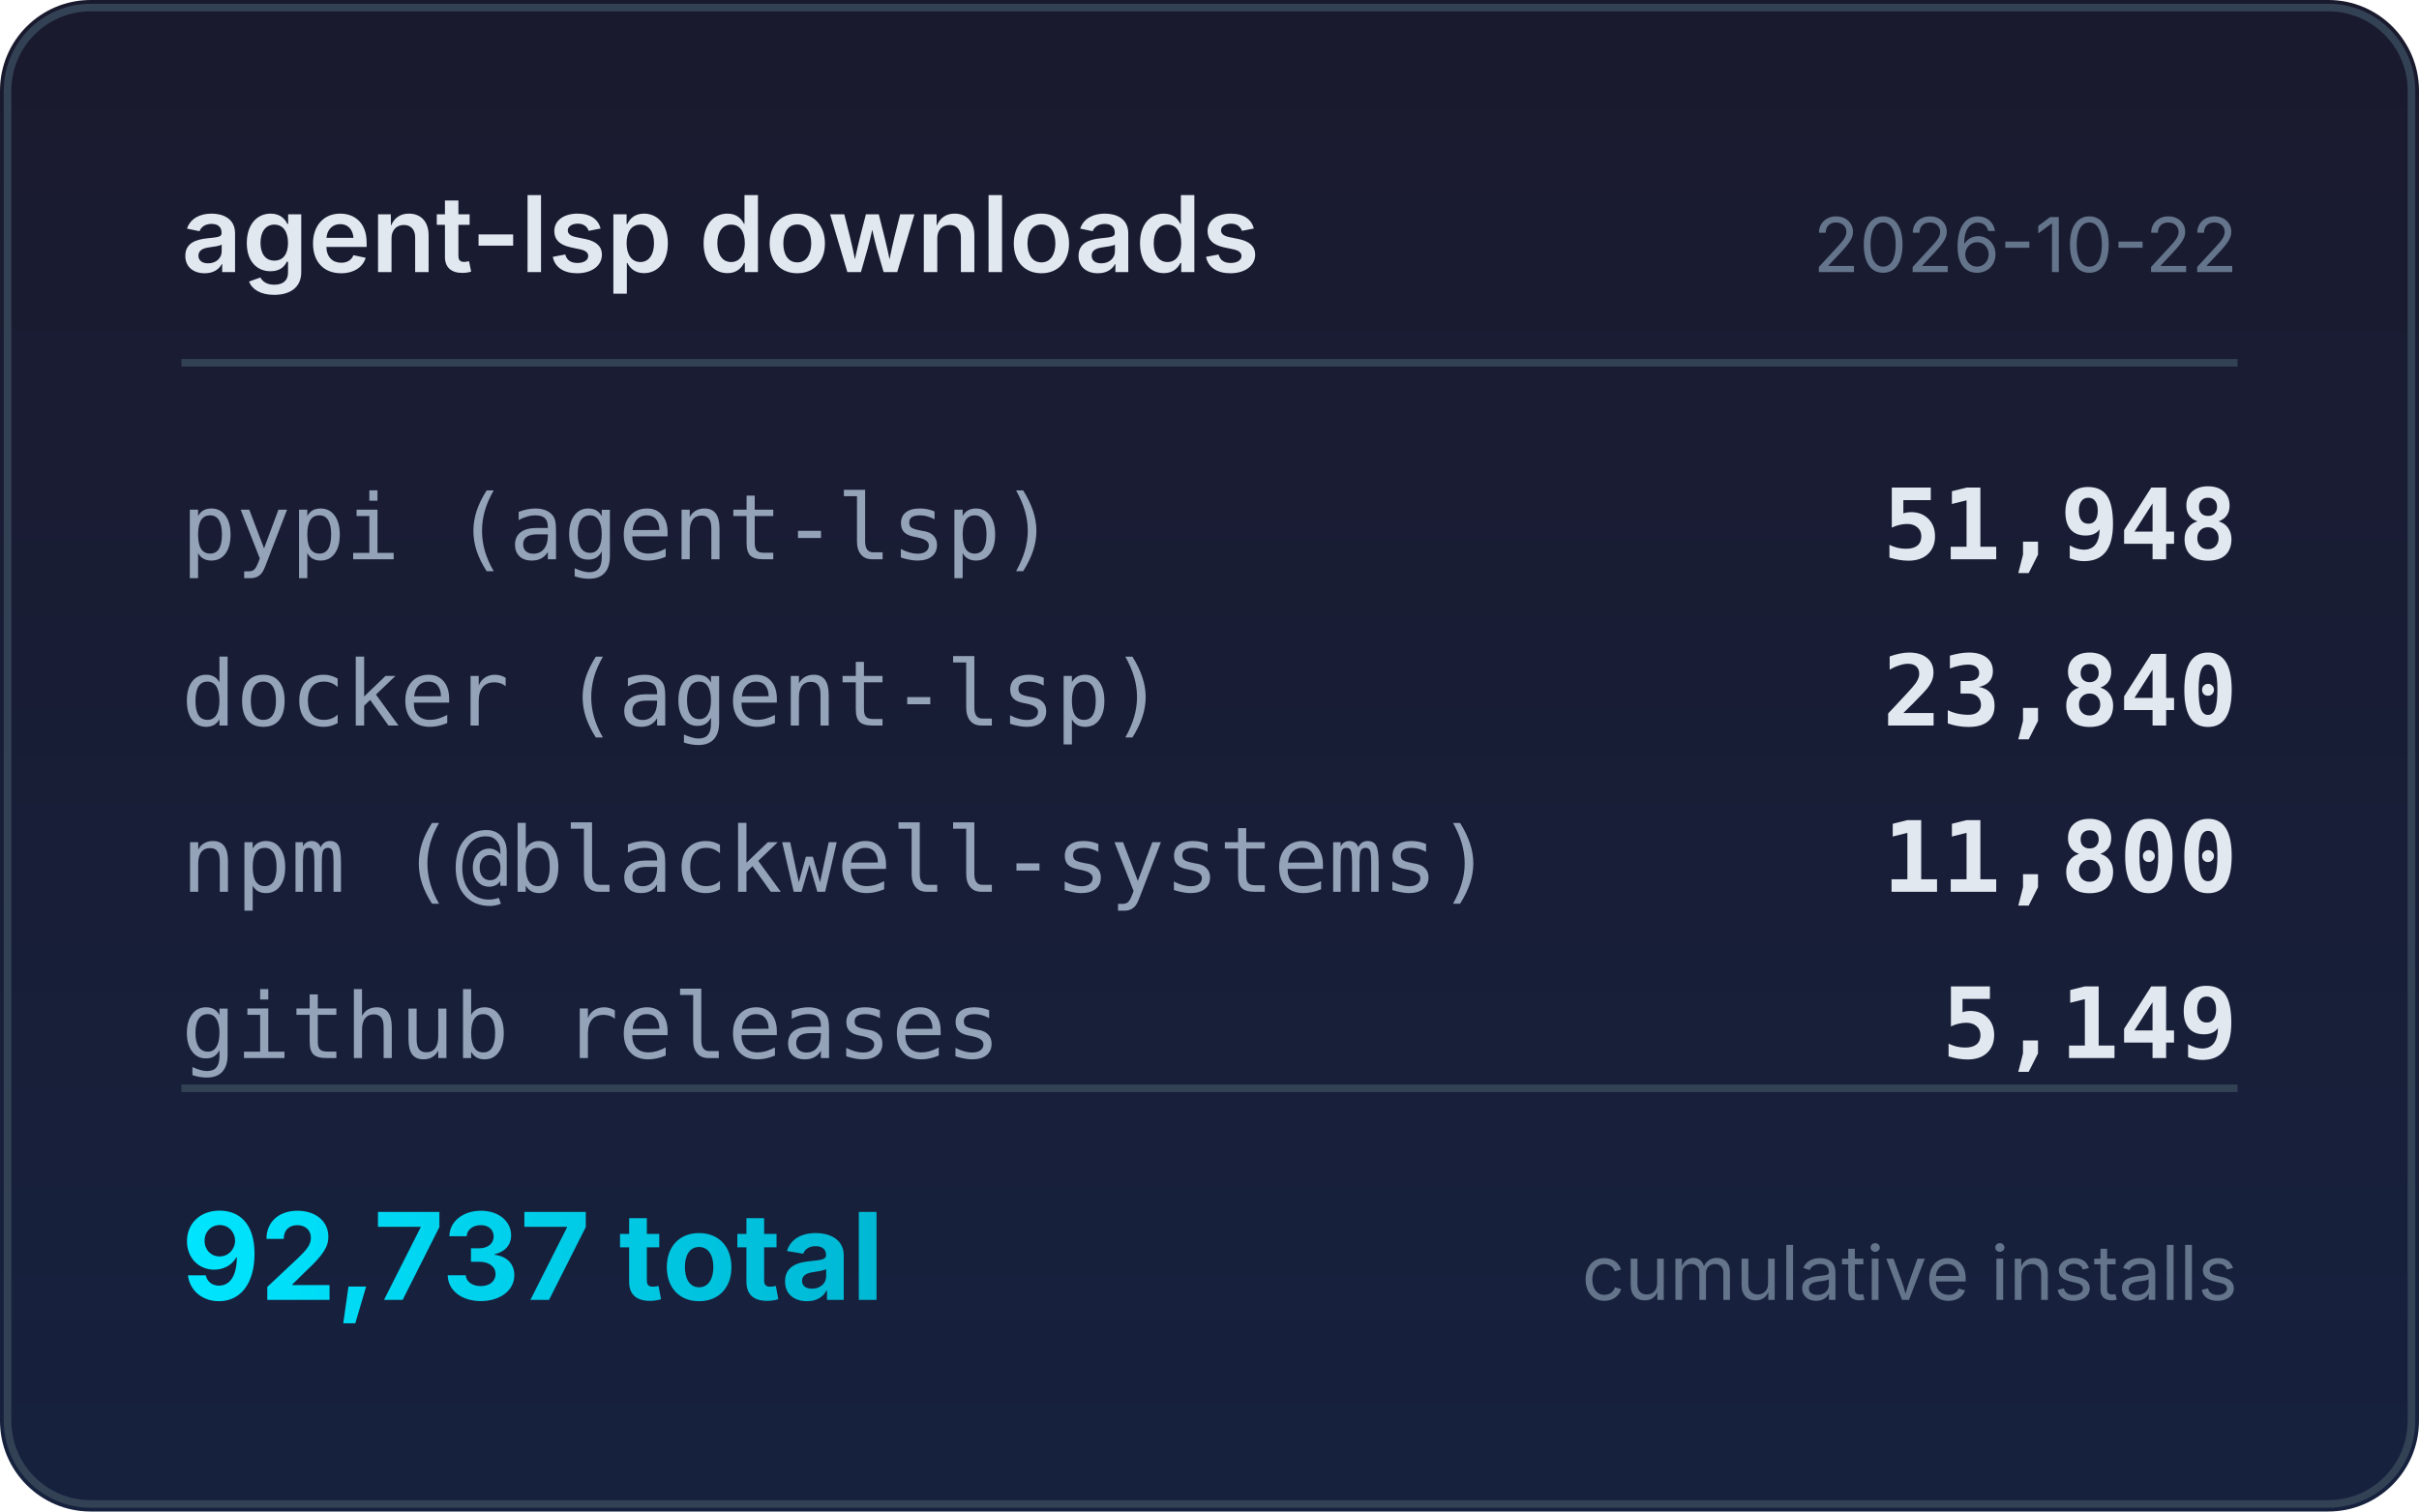
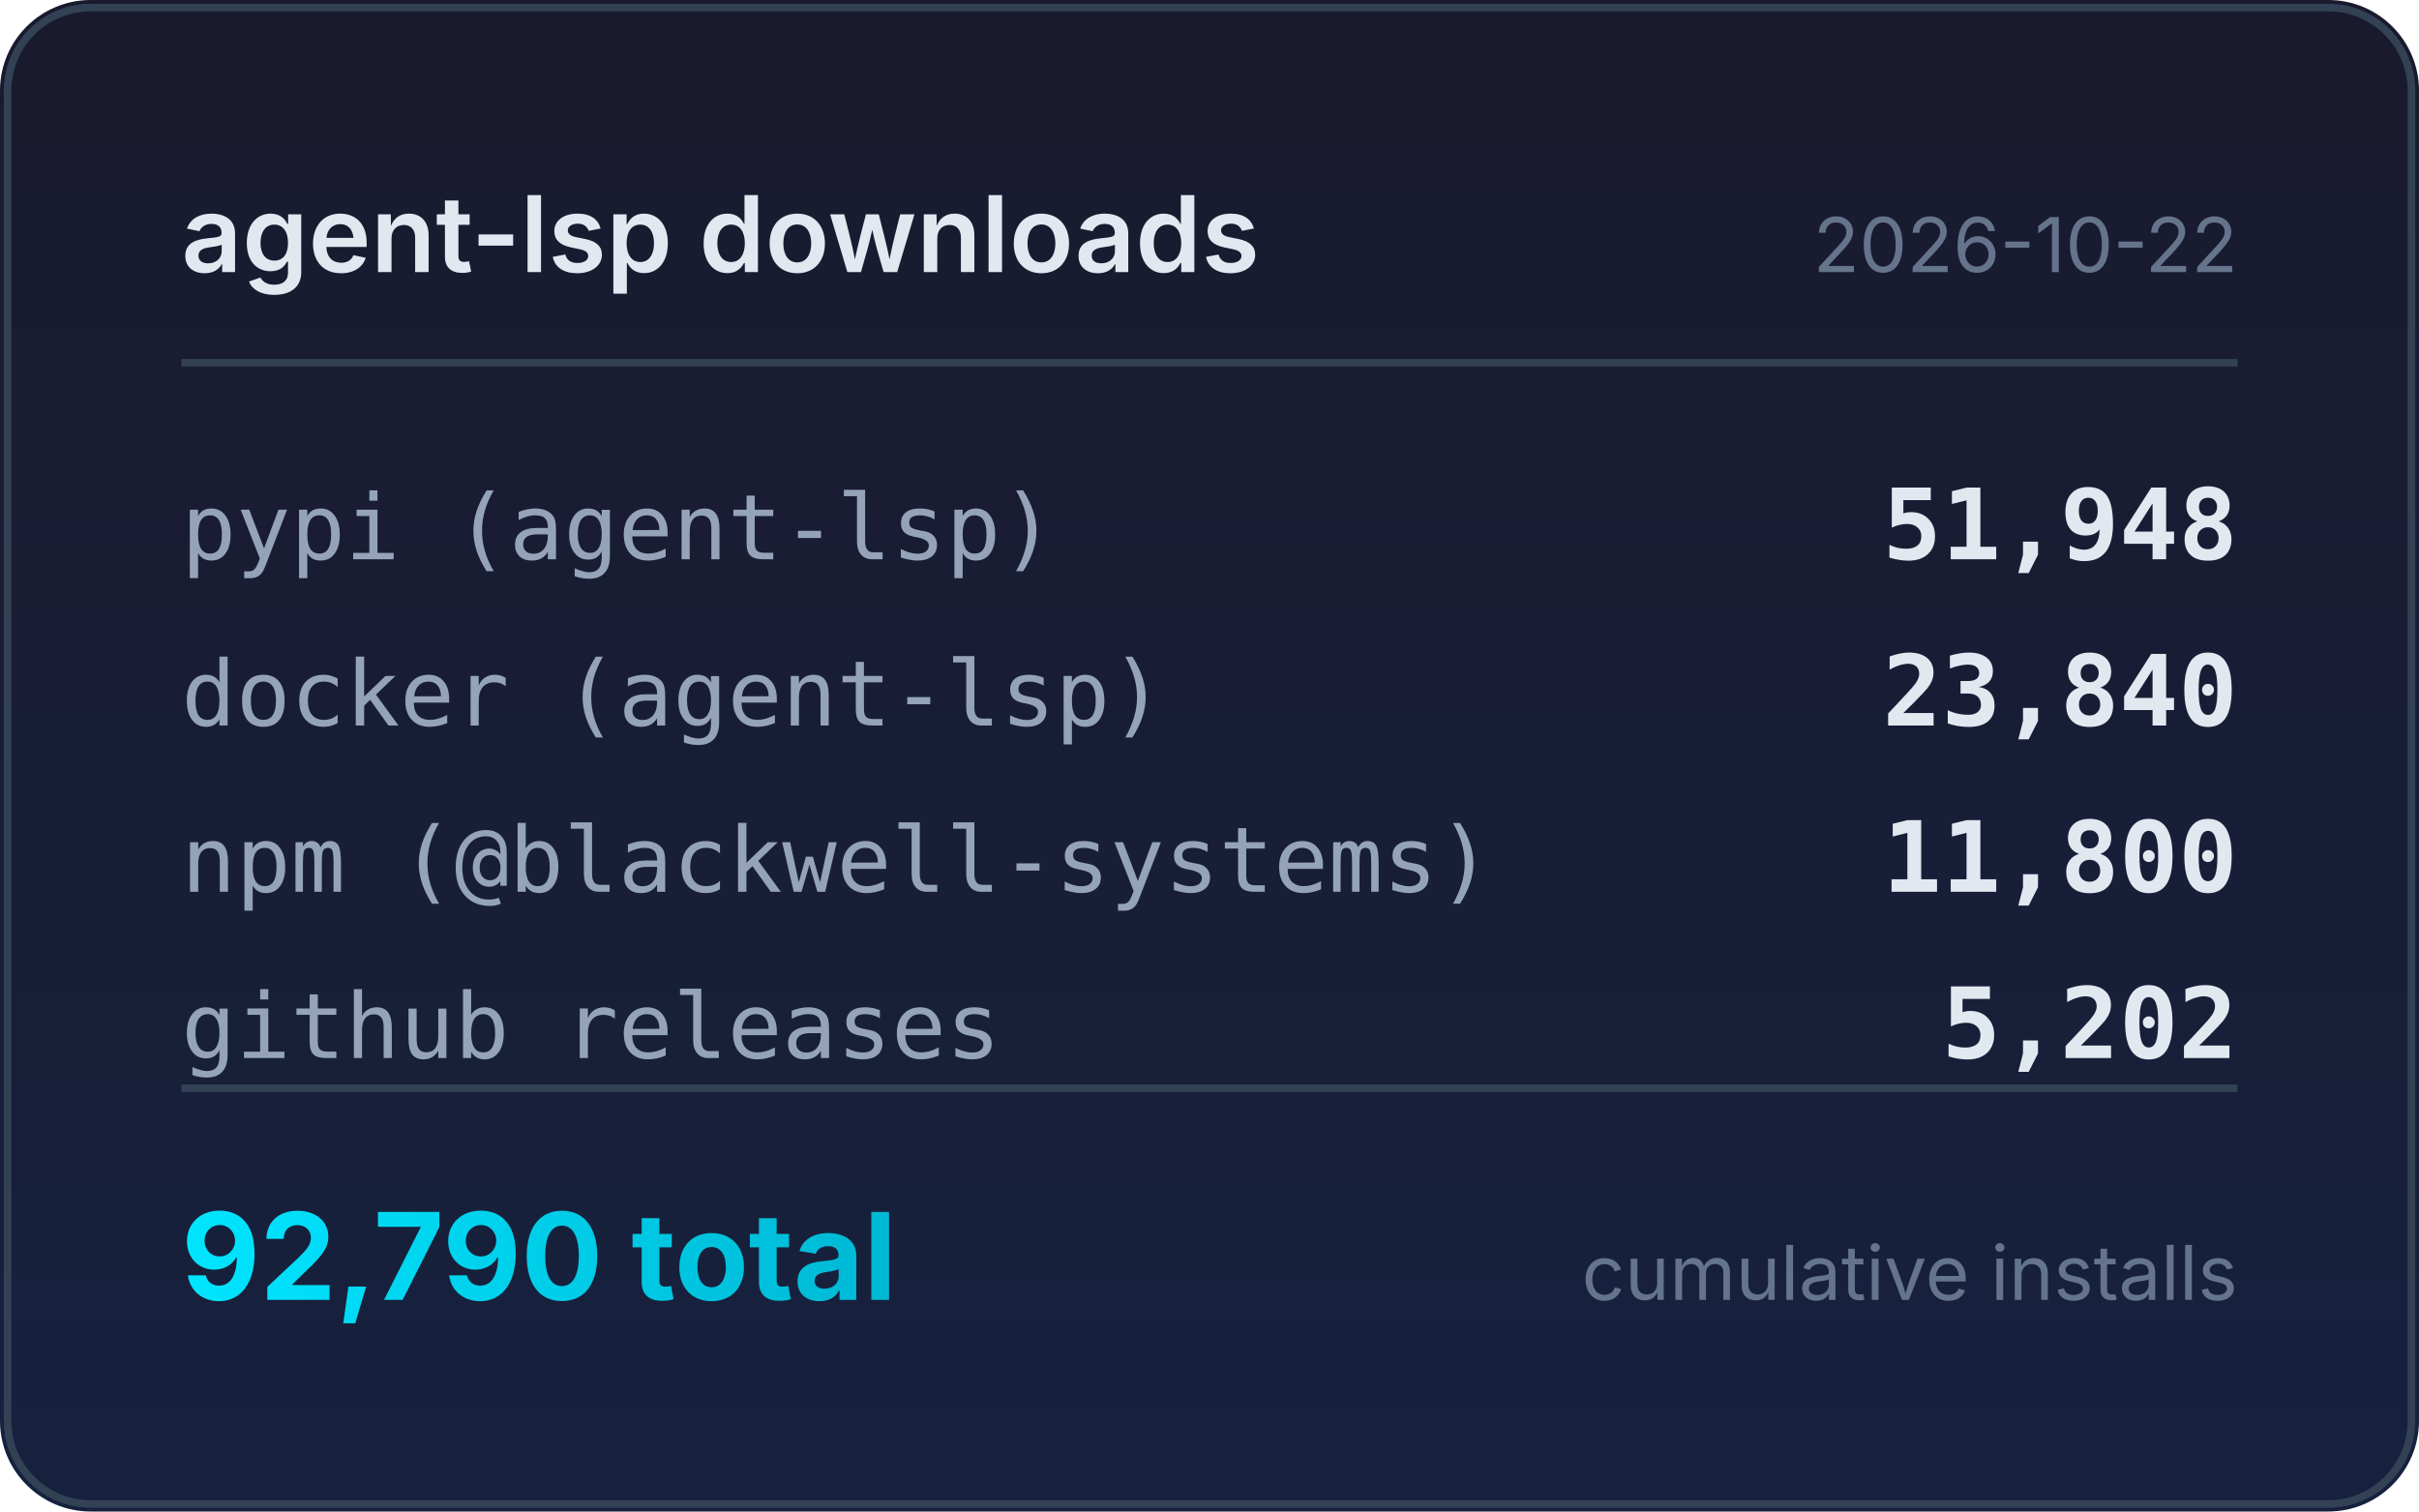
<svg xmlns="http://www.w3.org/2000/svg" width="320" height="200" viewBox="0 0 320 200">
  <defs>
    <linearGradient id="bg" x1="0" y1="0" x2="0" y2="1">
      <stop offset="0%" stop-color="#1a1a2e" />
      <stop offset="100%" stop-color="#16213e" />
    </linearGradient>
    <linearGradient id="accent" x1="0" y1="0" x2="1" y2="0">
      <stop offset="0%" stop-color="#00e5ff" />
      <stop offset="100%" stop-color="#00b8d4" />
    </linearGradient>
  </defs>
  <rect width="320" height="200" rx="12" fill="url(#bg)" />
  <rect x="1" y="1" width="318" height="198" rx="11" fill="none" stroke="#334155" stroke-width="1" />
  <text x="24" y="36" fill="#e2e8f0" font-family="system-ui,-apple-system,sans-serif" font-size="14" font-weight="600">agent-lsp downloads</text>
  <text x="296" y="36" fill="#64748b" font-family="system-ui,-apple-system,sans-serif" font-size="10" text-anchor="end">2026-10-22</text>
  <line x1="24" y1="48" x2="296" y2="48" stroke="#334155" stroke-width="1" />
  <text x="24" y="74" fill="#94a3b8" font-family="ui-monospace,monospace" font-size="12">pypi (agent-lsp)</text>
  <text x="296" y="74" fill="#e2e8f0" font-family="ui-monospace,monospace" font-size="13" font-weight="600" text-anchor="end">51,948</text>
  <text x="24" y="96" fill="#94a3b8" font-family="ui-monospace,monospace" font-size="12">docker (agent-lsp)</text>
  <text x="296" y="96" fill="#e2e8f0" font-family="ui-monospace,monospace" font-size="13" font-weight="600" text-anchor="end">23,840</text>
  <text x="24" y="118" fill="#94a3b8" font-family="ui-monospace,monospace" font-size="12">npm (@blackwell-systems)</text>
  <text x="296" y="118" fill="#e2e8f0" font-family="ui-monospace,monospace" font-size="13" font-weight="600" text-anchor="end">11,800</text>
  <text x="24" y="140" fill="#94a3b8" font-family="ui-monospace,monospace" font-size="12">github releases</text>
-   <text x="296" y="140" fill="#e2e8f0" font-family="ui-monospace,monospace" font-size="13" font-weight="600" text-anchor="end">5,149</text>
+   <text x="296" y="140" fill="#e2e8f0" font-family="ui-monospace,monospace" font-size="13" font-weight="600" text-anchor="end">5,202</text>
  <line x1="24" y1="144" x2="296" y2="144" stroke="#334155" stroke-width="1" />
-   <text x="24" y="172" fill="url(#accent)" font-family="system-ui,-apple-system,sans-serif" font-size="16" font-weight="700">92,737 total</text>
+   <text x="24" y="172" fill="url(#accent)" font-family="system-ui,-apple-system,sans-serif" font-size="16" font-weight="700">92,790 total</text>
  <text x="296" y="172" fill="#64748b" font-family="system-ui,-apple-system,sans-serif" font-size="10" text-anchor="end">cumulative installs</text>
</svg>
